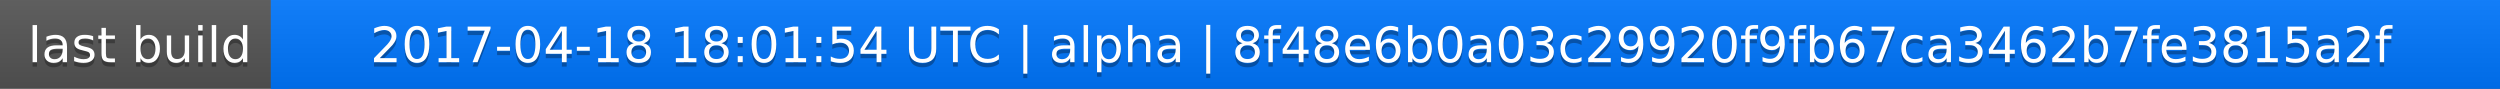
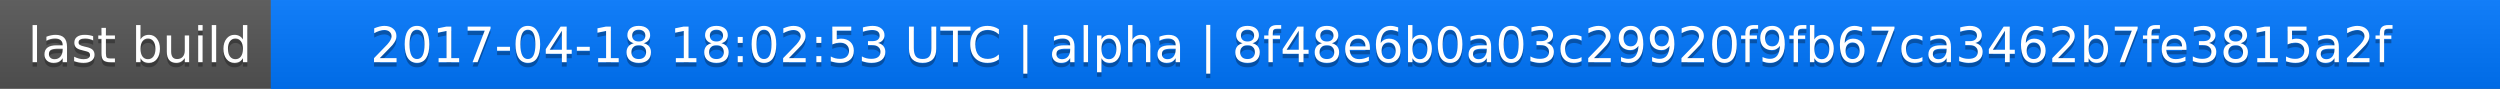
<svg xmlns="http://www.w3.org/2000/svg" width="563" height="20">
  <linearGradient id="a" x2="0" y2="100%">
    <stop offset="0" stop-color="#bbb" stop-opacity=".1" />
    <stop offset="1" stop-opacity=".1" />
  </linearGradient>
  <rect rx="0" width="563" height="20" fill="#555" />
  <rect rx="0" x="61" width="502" height="20" fill="#07f" />
  <path fill="#07f" d="M61 0h4v20h-4z" />
  <rect rx="0" width="563" height="20" fill="url(#a)" />
  <g fill="#fff" text-anchor="middle" font-family="DejaVu Sans,Verdana,Geneva,sans-serif" font-size="11">
    <text x="31.5" y="15" fill="#010101" fill-opacity=".3">last build</text>
    <text x="31.5" y="14">last build</text>
-     <text x="311" y="15" fill="#010101" fill-opacity=".3">2017-04-18 18:01:54 UTC | alpha | 8f48e6b0a03c29920f9fb67ca3462b7fe3815a2f</text>
-     <text x="311" y="14">2017-04-18 18:01:54 UTC | alpha | 8f48e6b0a03c29920f9fb67ca3462b7fe3815a2f</text>
+     <text x="311" y="15" fill="#010101" fill-opacity=".3">2017-04-18 18:02:53 UTC | alpha | 8f48e6b0a03c29920f9fb67ca3462b7fe3815a2f</text>
+     <text x="311" y="14">2017-04-18 18:02:53 UTC | alpha | 8f48e6b0a03c29920f9fb67ca3462b7fe3815a2f</text>
  </g>
</svg>
